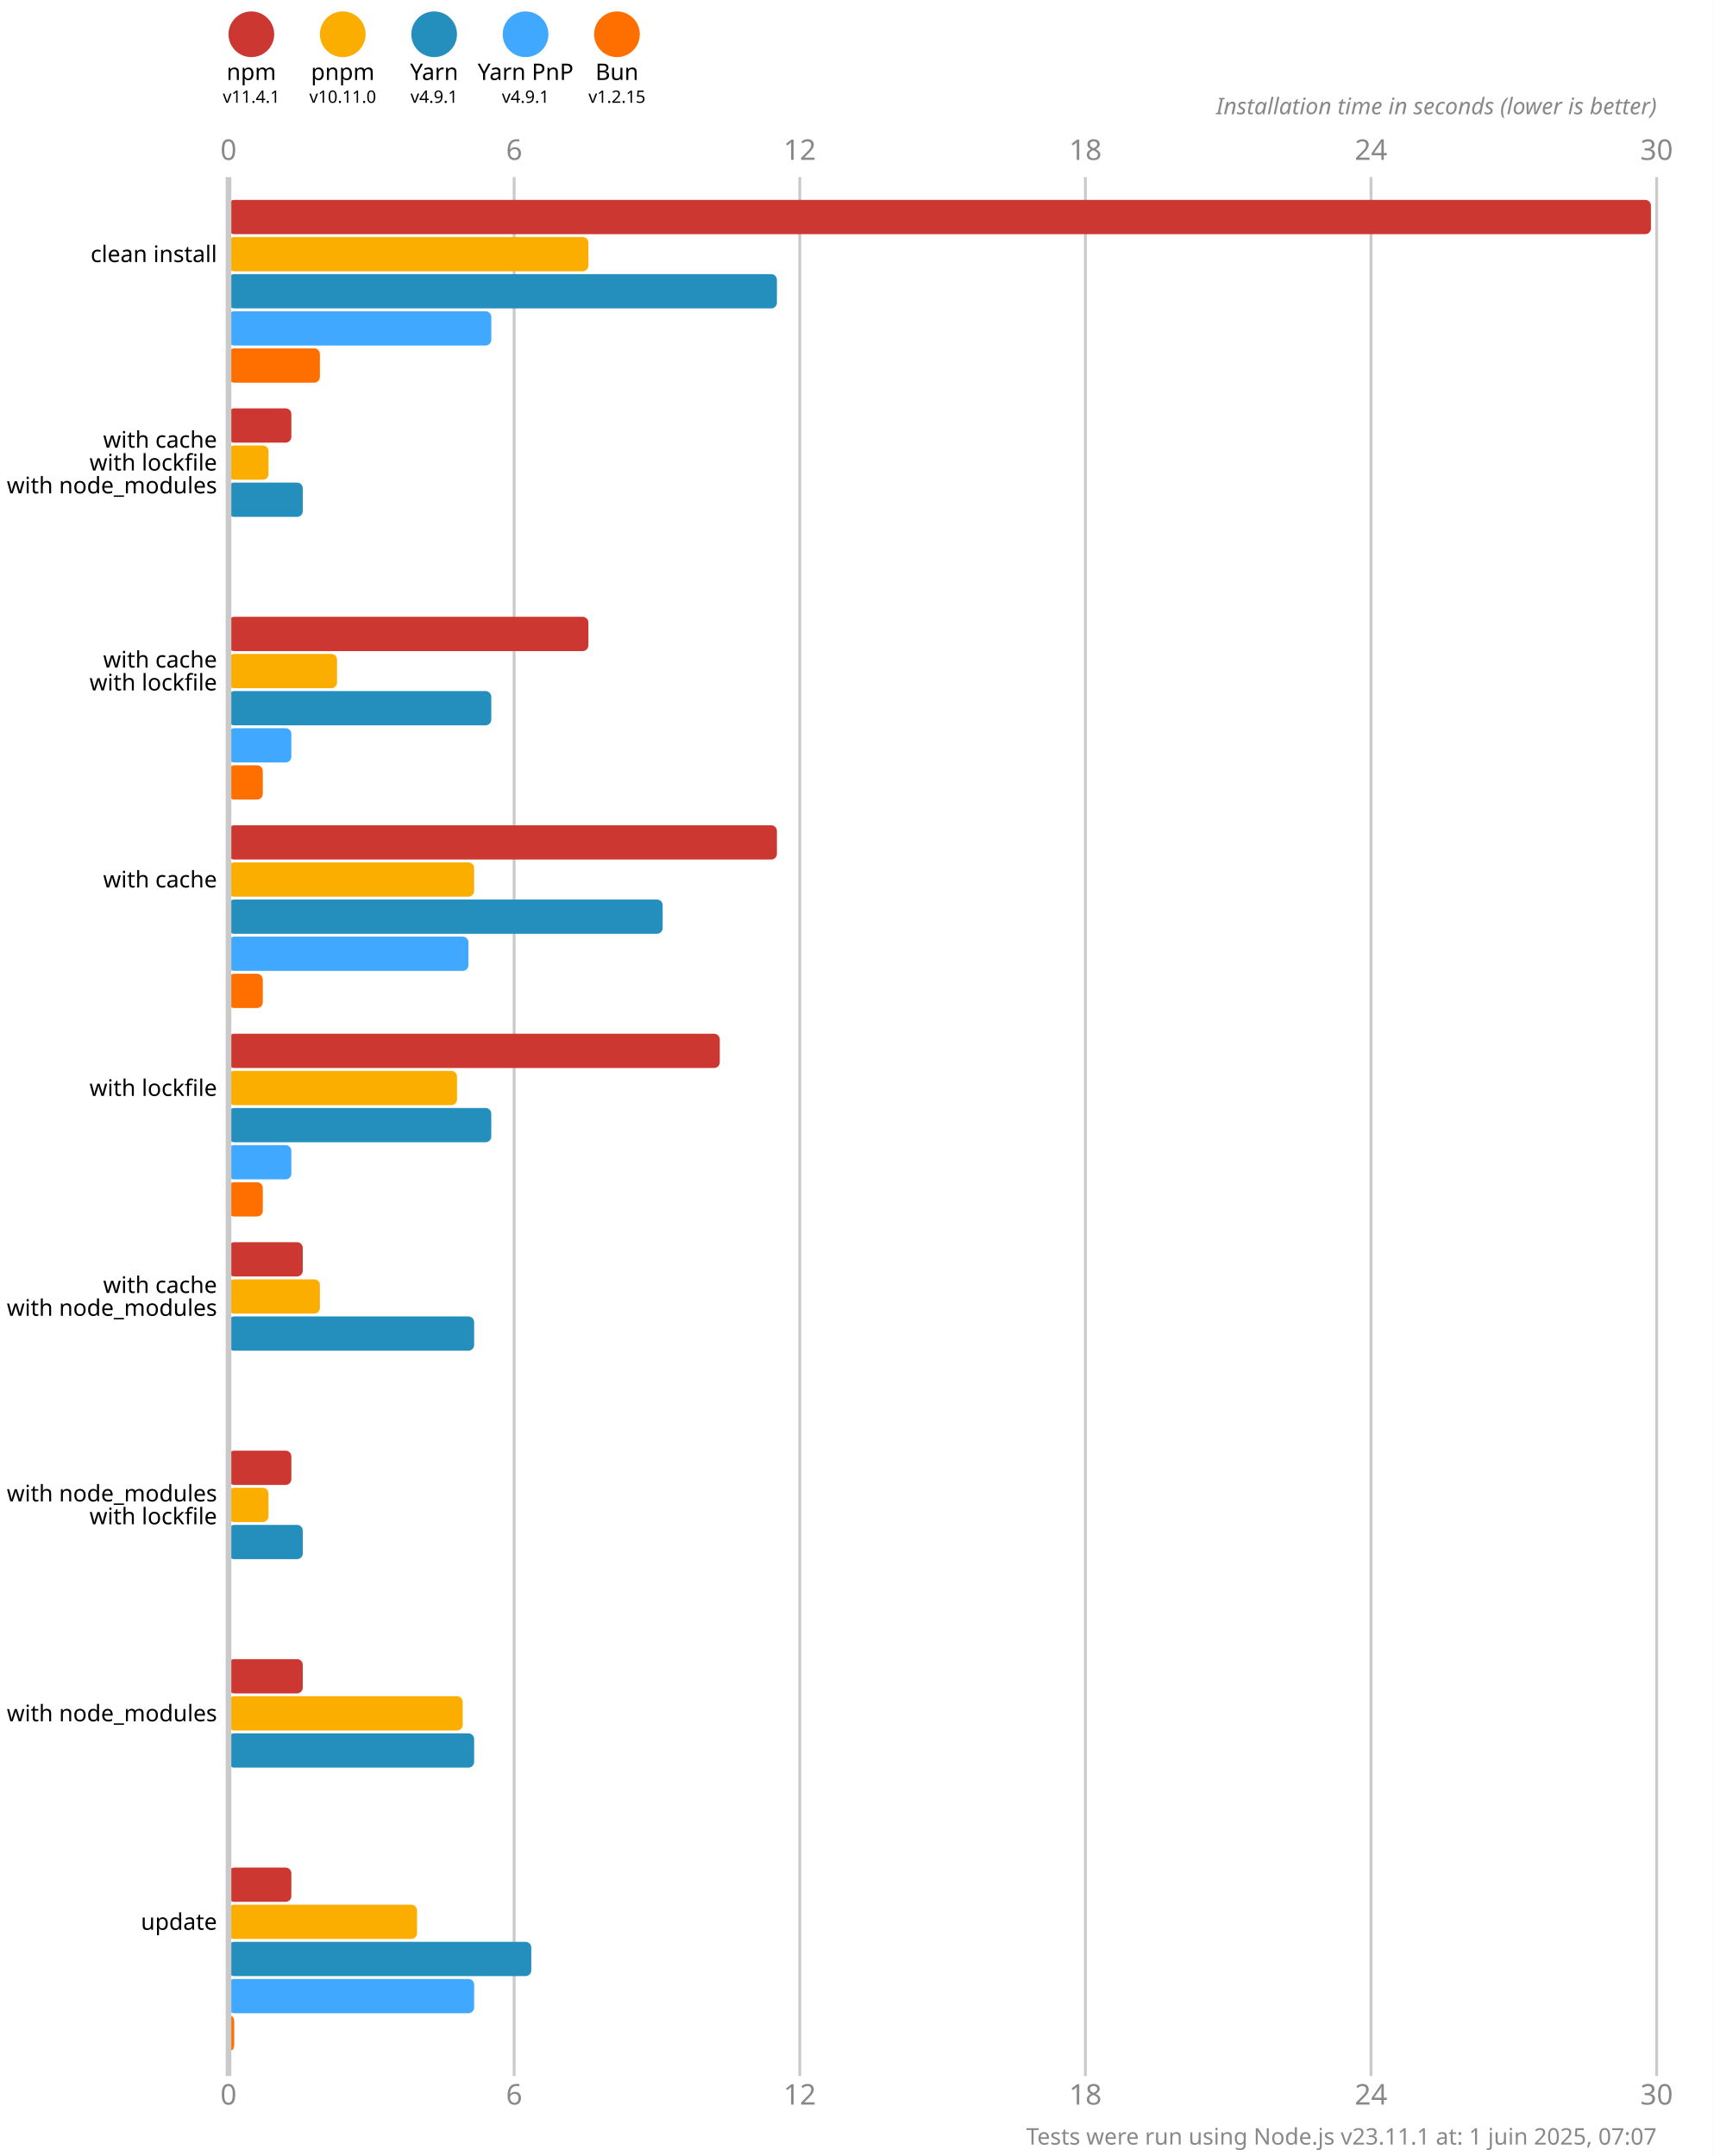
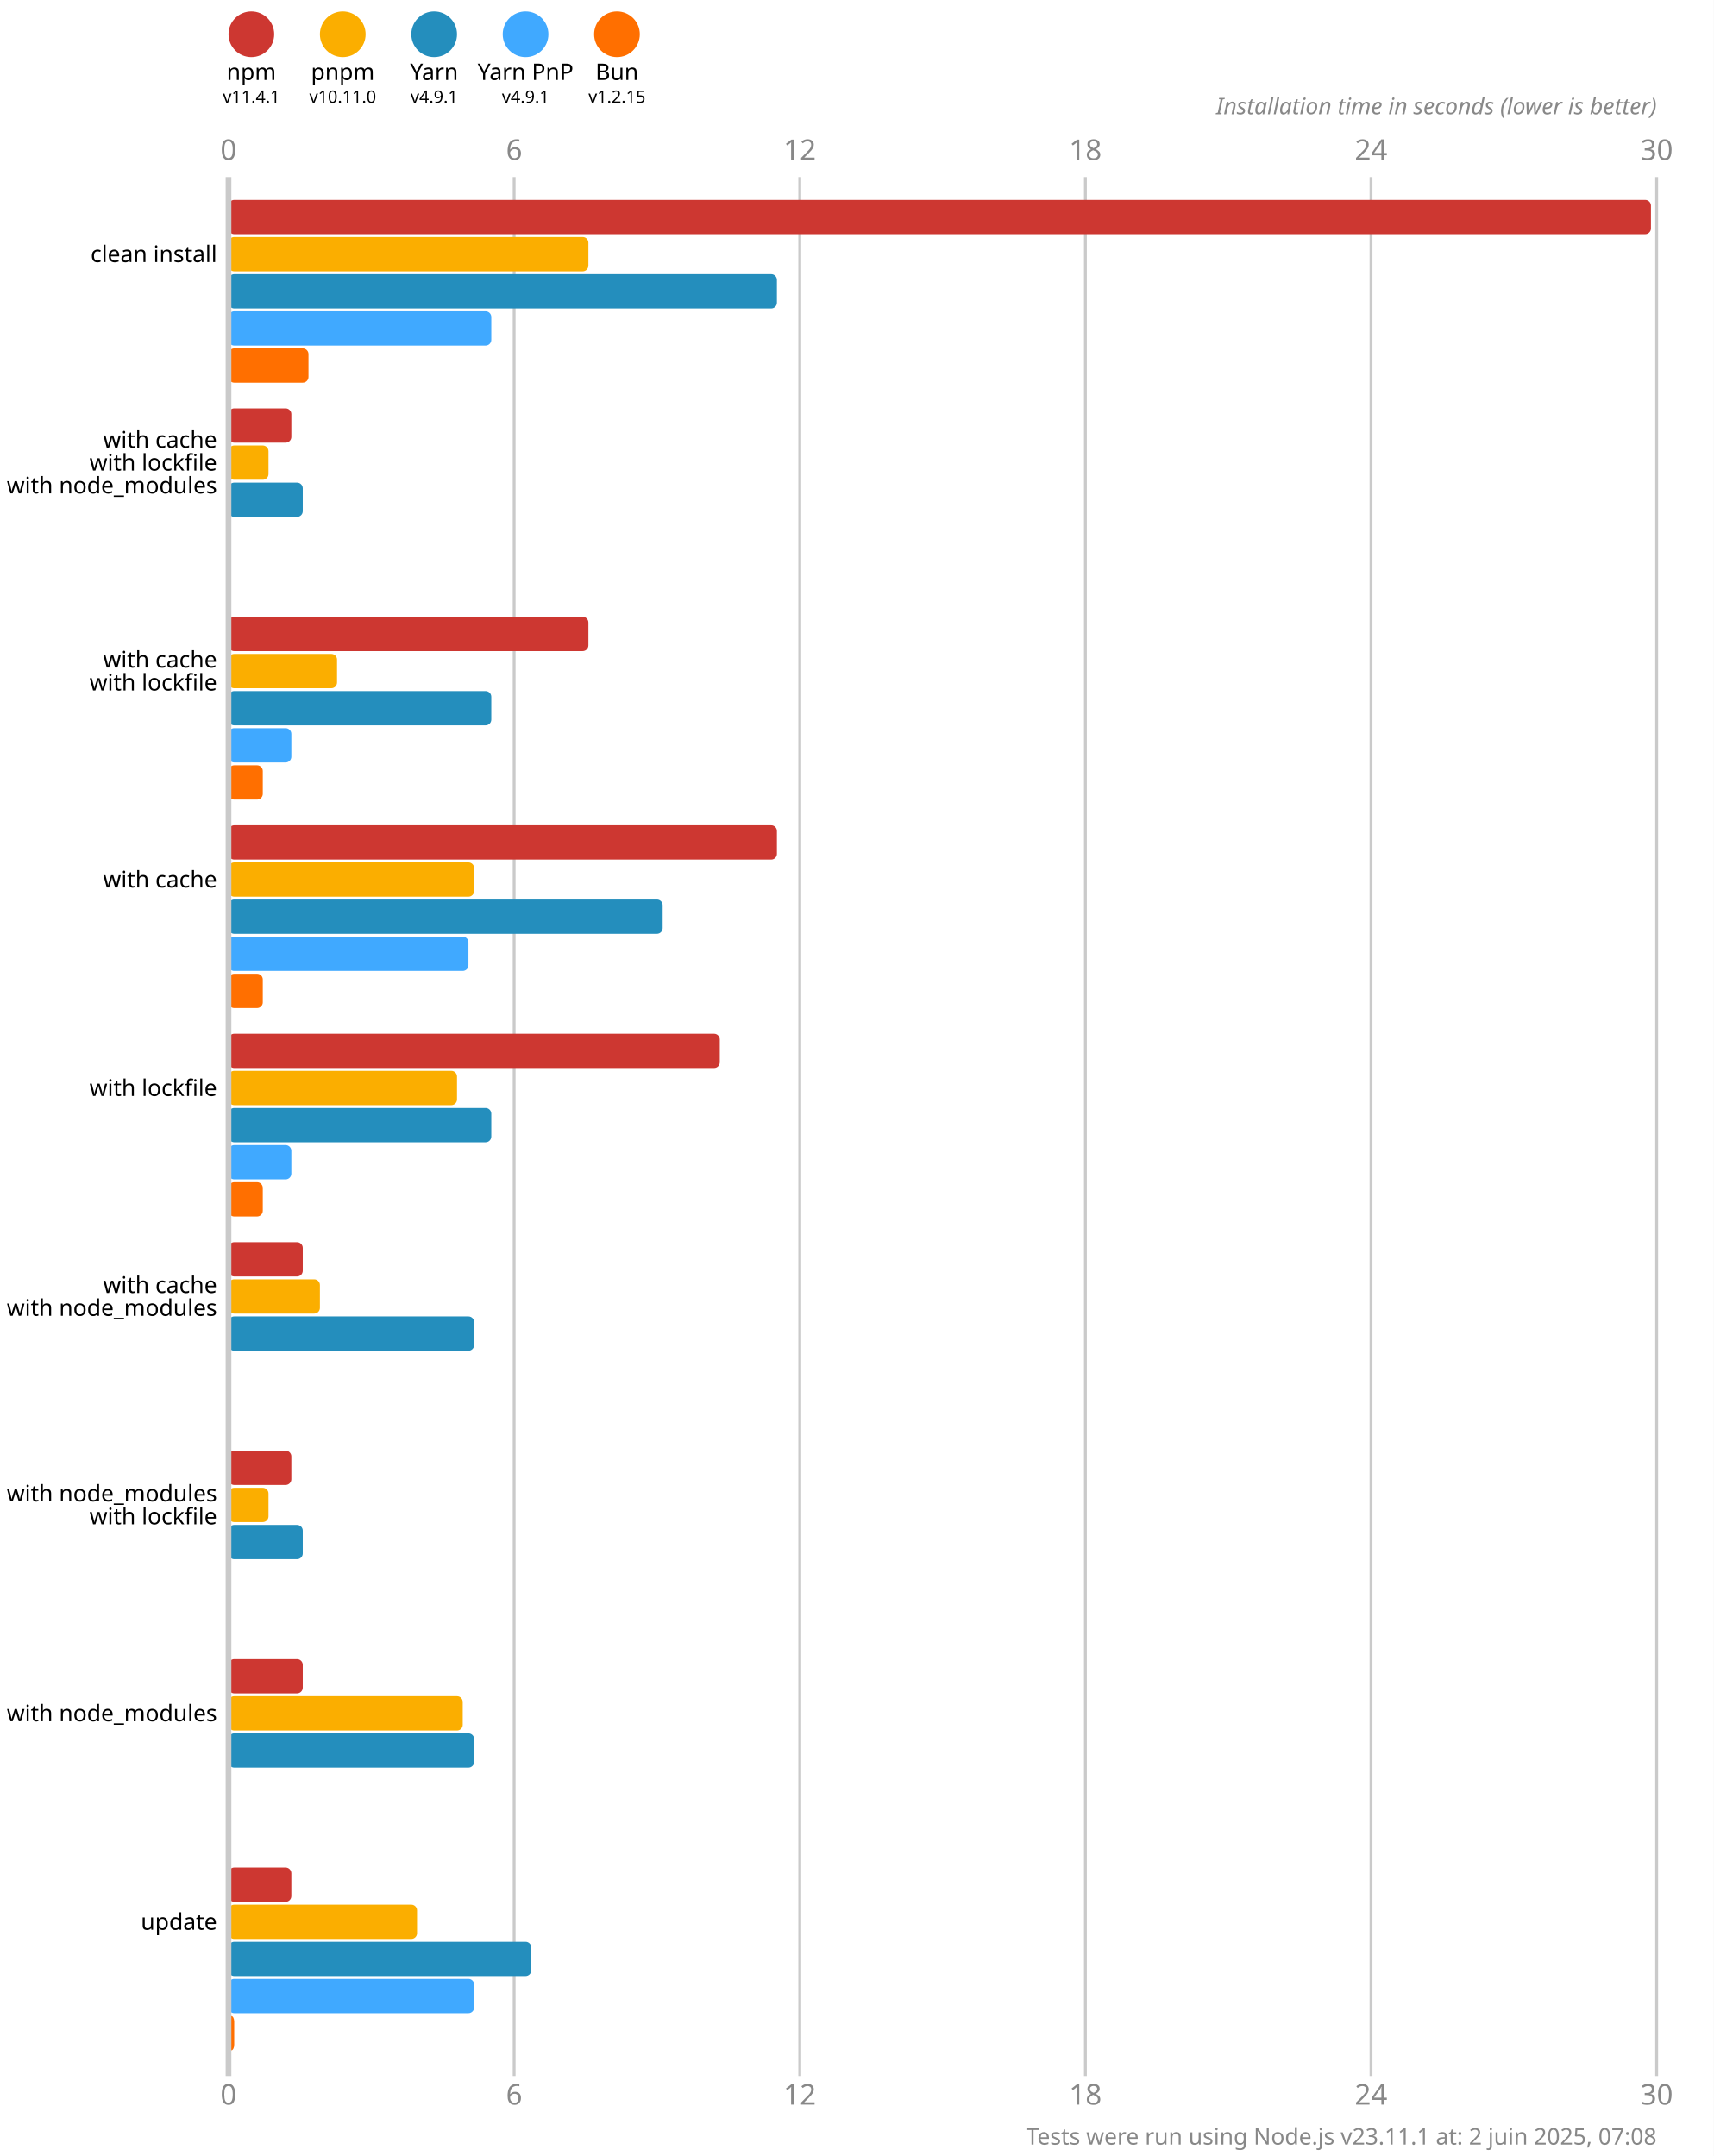
<svg xmlns="http://www.w3.org/2000/svg" version="1.1" viewBox="0 0 300 377.5">
  <style>
    .font { font-family: sans-serif; }
    .s3 { font-size: 3px; }
    .s4 { font-size: 4px; }
    .s5 { font-size: 5px; }
    .line { stroke: #cacaca; }
    .width { stroke-width: 0.5; }
    .text { fill: #888; }
  </style>
  <rect x="0" y="0" width="300" height="377.5" fill="#fff" />
  <circle cx="44" cy="6" r="4" fill="#cd3731" />
  <text x="44" y="14" class="font s4" text-anchor="middle">npm</text>
  <text x="44" y="18" class="font s3" text-anchor="middle">v11.4.1</text>
  <circle cx="60" cy="6" r="4" fill="#fbae00" />
  <text x="60" y="14" class="font s4" text-anchor="middle">pnpm</text>
  <text x="60" y="18" class="font s3" text-anchor="middle">v10.11.0</text>
  <circle cx="76" cy="6" r="4" fill="#248ebd" />
  <text x="76" y="14" class="font s4" text-anchor="middle">Yarn</text>
  <text x="76" y="18" class="font s3" text-anchor="middle">v4.9.1</text>
  <circle cx="92" cy="6" r="4" fill="#40a9ff" />
  <text x="92" y="14" class="font s4" text-anchor="middle">Yarn PnP</text>
  <text x="92" y="18" class="font s3" text-anchor="middle">v4.9.1</text>
  <circle cx="108" cy="6" r="4" fill="#ff6f00" />
  <text x="108" y="14" class="font s4" text-anchor="middle">Bun</text>
  <text x="108" y="18" class="font s3" text-anchor="middle">v1.2.15</text>
  <text x="40" y="28" class="font s5 text" text-anchor="middle">0</text>
  <text x="40" y="368.5" class="font s5 text" text-anchor="middle">0</text>
  <line x1="90" y1="31" x2="90" y2="363.5" class="line width" />
  <text x="90" y="28" class="font s5 text" text-anchor="middle">6</text>
  <text x="90" y="368.5" class="font s5 text" text-anchor="middle">6</text>
  <line x1="140" y1="31" x2="140" y2="363.5" class="line width" />
  <text x="140" y="28" class="font s5 text" text-anchor="middle">12</text>
  <text x="140" y="368.5" class="font s5 text" text-anchor="middle">12</text>
  <line x1="190" y1="31" x2="190" y2="363.5" class="line width" />
  <text x="190" y="28" class="font s5 text" text-anchor="middle">18</text>
  <text x="190" y="368.5" class="font s5 text" text-anchor="middle">18</text>
  <line x1="240" y1="31" x2="240" y2="363.5" class="line width" />
  <text x="240" y="28" class="font s5 text" text-anchor="middle">24</text>
  <text x="240" y="368.5" class="font s5 text" text-anchor="middle">24</text>
  <line x1="290" y1="31" x2="290" y2="363.5" class="line width" />
  <text x="290" y="28" class="font s5 text" text-anchor="middle">30</text>
  <text x="290" y="368.5" class="font s5 text" text-anchor="middle">30</text>
  <text x="290" y="20" class="font s4 text" font-style="italic" text-anchor="end">Installation time in seconds (lower is better)</text>
  <rect x="40" y="35" width="249" height="6" fill="#cd3731" rx="1" ry="1" />
  <rect x="40" y="41.5" width="63" height="6" fill="#fbae00" rx="1" ry="1" />
  <rect x="40" y="48" width="96" height="6" fill="#248ebd" rx="1" ry="1" />
  <rect x="40" y="54.5" width="46" height="6" fill="#40a9ff" rx="1" ry="1" />
-   <rect x="40" y="61" width="16" height="6" fill="#ff6f00" rx="1" ry="1" />
+   <rect x="40" y="61" width="14" height="6" fill="#ff6f00" rx="1" ry="1" />
  <rect x="40" y="71.5" width="11" height="6" fill="#cd3731" rx="1" ry="1" />
  <rect x="40" y="78" width="7" height="6" fill="#fbae00" rx="1" ry="1" />
  <rect x="40" y="84.5" width="13" height="6" fill="#248ebd" rx="1" ry="1" />
  <rect x="40" y="91" width="0" height="6" fill="#40a9ff" rx="1" ry="1" />
  <rect x="40" y="97.5" width="0" height="6" fill="#ff6f00" rx="1" ry="1" />
  <rect x="40" y="108" width="63" height="6" fill="#cd3731" rx="1" ry="1" />
  <rect x="40" y="114.5" width="19" height="6" fill="#fbae00" rx="1" ry="1" />
  <rect x="40" y="121" width="46" height="6" fill="#248ebd" rx="1" ry="1" />
  <rect x="40" y="127.5" width="11" height="6" fill="#40a9ff" rx="1" ry="1" />
  <rect x="40" y="134" width="6" height="6" fill="#ff6f00" rx="1" ry="1" />
  <rect x="40" y="144.5" width="96" height="6" fill="#cd3731" rx="1" ry="1" />
  <rect x="40" y="151" width="43" height="6" fill="#fbae00" rx="1" ry="1" />
  <rect x="40" y="157.5" width="76" height="6" fill="#248ebd" rx="1" ry="1" />
  <rect x="40" y="164" width="42" height="6" fill="#40a9ff" rx="1" ry="1" />
  <rect x="40" y="170.5" width="6" height="6" fill="#ff6f00" rx="1" ry="1" />
  <rect x="40" y="181" width="86" height="6" fill="#cd3731" rx="1" ry="1" />
  <rect x="40" y="187.5" width="40" height="6" fill="#fbae00" rx="1" ry="1" />
  <rect x="40" y="194" width="46" height="6" fill="#248ebd" rx="1" ry="1" />
  <rect x="40" y="200.5" width="11" height="6" fill="#40a9ff" rx="1" ry="1" />
  <rect x="40" y="207" width="6" height="6" fill="#ff6f00" rx="1" ry="1" />
  <rect x="40" y="217.5" width="13" height="6" fill="#cd3731" rx="1" ry="1" />
  <rect x="40" y="224" width="16" height="6" fill="#fbae00" rx="1" ry="1" />
  <rect x="40" y="230.5" width="43" height="6" fill="#248ebd" rx="1" ry="1" />
  <rect x="40" y="237" width="0" height="6" fill="#40a9ff" rx="1" ry="1" />
  <rect x="40" y="243.5" width="0" height="6" fill="#ff6f00" rx="1" ry="1" />
  <rect x="40" y="254" width="11" height="6" fill="#cd3731" rx="1" ry="1" />
  <rect x="40" y="260.5" width="7" height="6" fill="#fbae00" rx="1" ry="1" />
  <rect x="40" y="267" width="13" height="6" fill="#248ebd" rx="1" ry="1" />
  <rect x="40" y="273.5" width="0" height="6" fill="#40a9ff" rx="1" ry="1" />
  <rect x="40" y="280" width="0" height="6" fill="#ff6f00" rx="1" ry="1" />
  <rect x="40" y="290.5" width="13" height="6" fill="#cd3731" rx="1" ry="1" />
  <rect x="40" y="297" width="41" height="6" fill="#fbae00" rx="1" ry="1" />
  <rect x="40" y="303.5" width="43" height="6" fill="#248ebd" rx="1" ry="1" />
  <rect x="40" y="310" width="0" height="6" fill="#40a9ff" rx="1" ry="1" />
  <rect x="40" y="316.5" width="0" height="6" fill="#ff6f00" rx="1" ry="1" />
  <rect x="40" y="327" width="11" height="6" fill="#cd3731" rx="1" ry="1" />
  <rect x="40" y="333.5" width="33" height="6" fill="#fbae00" rx="1" ry="1" />
  <rect x="40" y="340" width="53" height="6" fill="#248ebd" rx="1" ry="1" />
  <rect x="40" y="346.5" width="43" height="6" fill="#40a9ff" rx="1" ry="1" />
  <rect x="40" y="353" width="1" height="6" fill="#ff6f00" rx="1" ry="1" />
  <line x1="40" y1="31" x2="40" y2="363.5" class="line" />
  <text x="38" y="44.5" class="font s4" dominant-baseline="middle" text-anchor="end">clean install</text>
  <text x="38" y="77" class="font s4" dominant-baseline="middle" text-anchor="end">with cache</text>
  <text x="38" y="81" class="font s4" dominant-baseline="middle" text-anchor="end">with lockfile</text>
  <text x="38" y="85" class="font s4" dominant-baseline="middle" text-anchor="end">with node_modules</text>
  <text x="38" y="115.5" class="font s4" dominant-baseline="middle" text-anchor="end">with cache</text>
  <text x="38" y="119.5" class="font s4" dominant-baseline="middle" text-anchor="end">with lockfile</text>
  <text x="38" y="154" class="font s4" dominant-baseline="middle" text-anchor="end">with cache</text>
  <text x="38" y="190.5" class="font s4" dominant-baseline="middle" text-anchor="end">with lockfile</text>
  <text x="38" y="225" class="font s4" dominant-baseline="middle" text-anchor="end">with cache</text>
  <text x="38" y="229" class="font s4" dominant-baseline="middle" text-anchor="end">with node_modules</text>
  <text x="38" y="261.5" class="font s4" dominant-baseline="middle" text-anchor="end">with node_modules</text>
  <text x="38" y="265.5" class="font s4" dominant-baseline="middle" text-anchor="end">with lockfile</text>
  <text x="38" y="300" class="font s4" dominant-baseline="middle" text-anchor="end">with node_modules</text>
  <text x="38" y="336.5" class="font s4" dominant-baseline="middle" text-anchor="end">update</text>
-   <text x="290" y="375.5" class="font s4 text" text-anchor="end">Tests were run using Node.js v23.11.1 at: 1 juin 2025, 07:07</text>
+   <text x="290" y="375.5" class="font s4 text" text-anchor="end">Tests were run using Node.js v23.11.1 at: 2 juin 2025, 07:08</text>
</svg>
